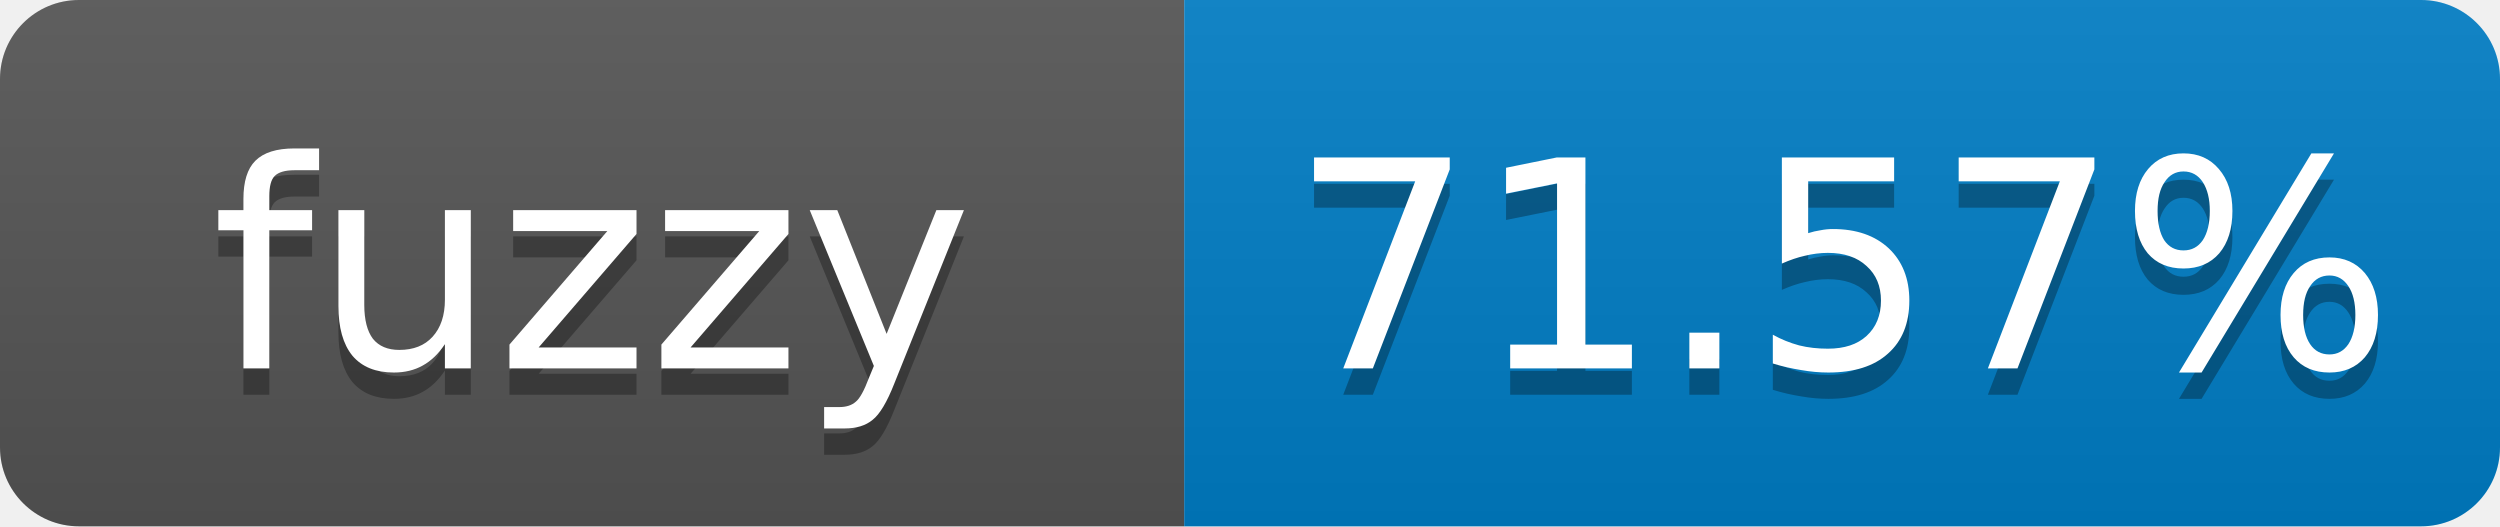
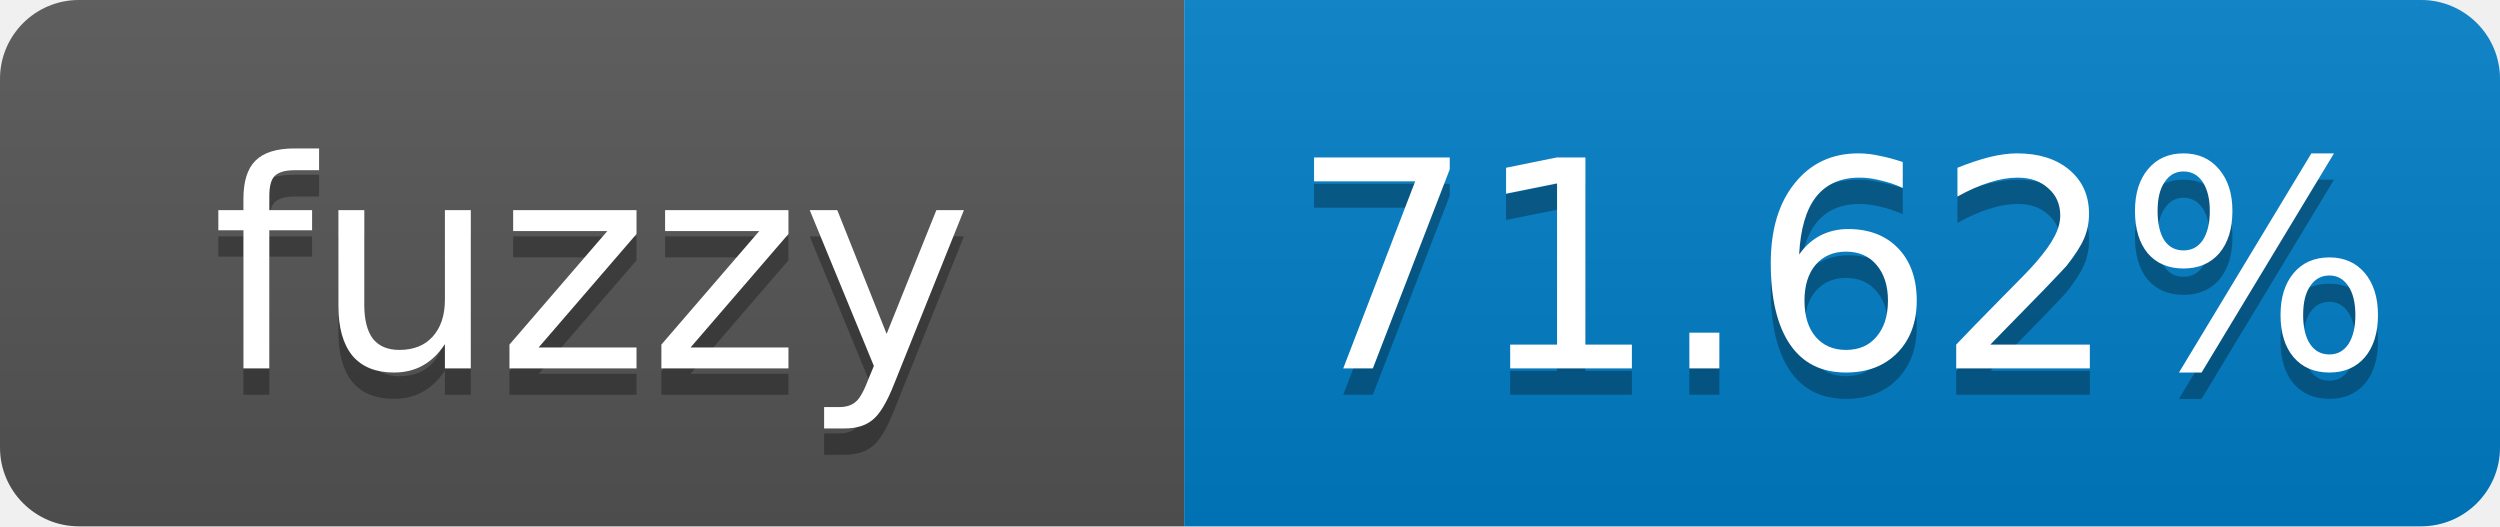
- <svg xmlns="http://www.w3.org/2000/svg" width="95" height="20" role="img" aria-label="fuzzy: 71.57%">
+ <svg xmlns="http://www.w3.org/2000/svg" width="95" height="20" role="img" aria-label="fuzzy: 71.62%">
  <linearGradient id="s" x2="0" y2="100%">
    <stop offset="0" stop-color="#bbb" stop-opacity=".1" />
    <stop offset="1" stop-opacity=".1" />
  </linearGradient>
  <clipPath id="r">
    <rect width="95" height="20" rx="3" fill="#fff" />
  </clipPath>
  <g clip-path="url(#r)">
    <rect width="45" height="20" fill="#555" />
    <rect x="45" width="50" height="20" fill="#007ec6" />
    <rect width="95" height="20" fill="url(#s)" />
  </g>
  <g fill="#fff" text-anchor="middle" font-family="Verdana,Geneva,DejaVu Sans,sans-serif" font-size="11">
    <text x="22.5" y="15" fill="#010101" fill-opacity=".3">fuzzy</text>
    <text x="22.5" y="14">fuzzy</text>
-     <text x="70" y="15" fill="#010101" fill-opacity=".3">71.57%</text>
-     <text x="70" y="14">71.57%</text>
+     <text x="70" y="15" fill="#010101" fill-opacity=".3">71.62%</text>
+     <text x="70" y="14">71.62%</text>
  </g>
</svg>
